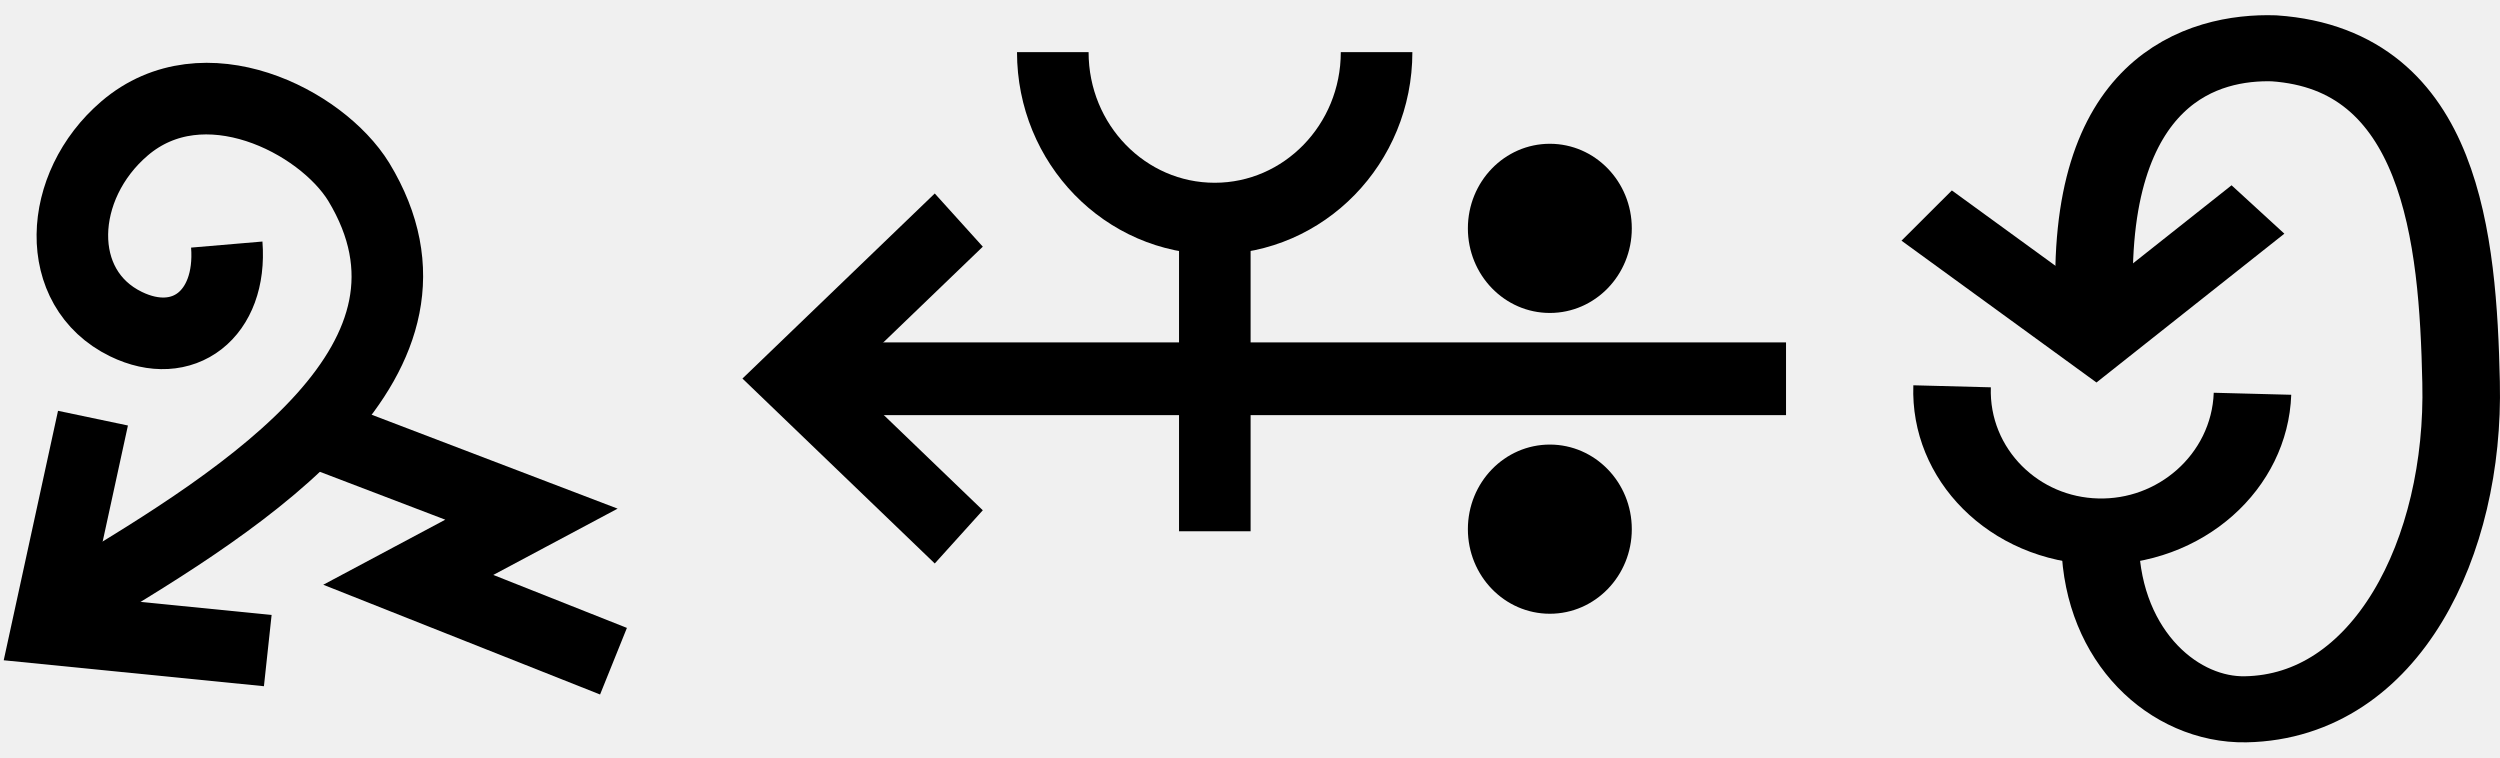
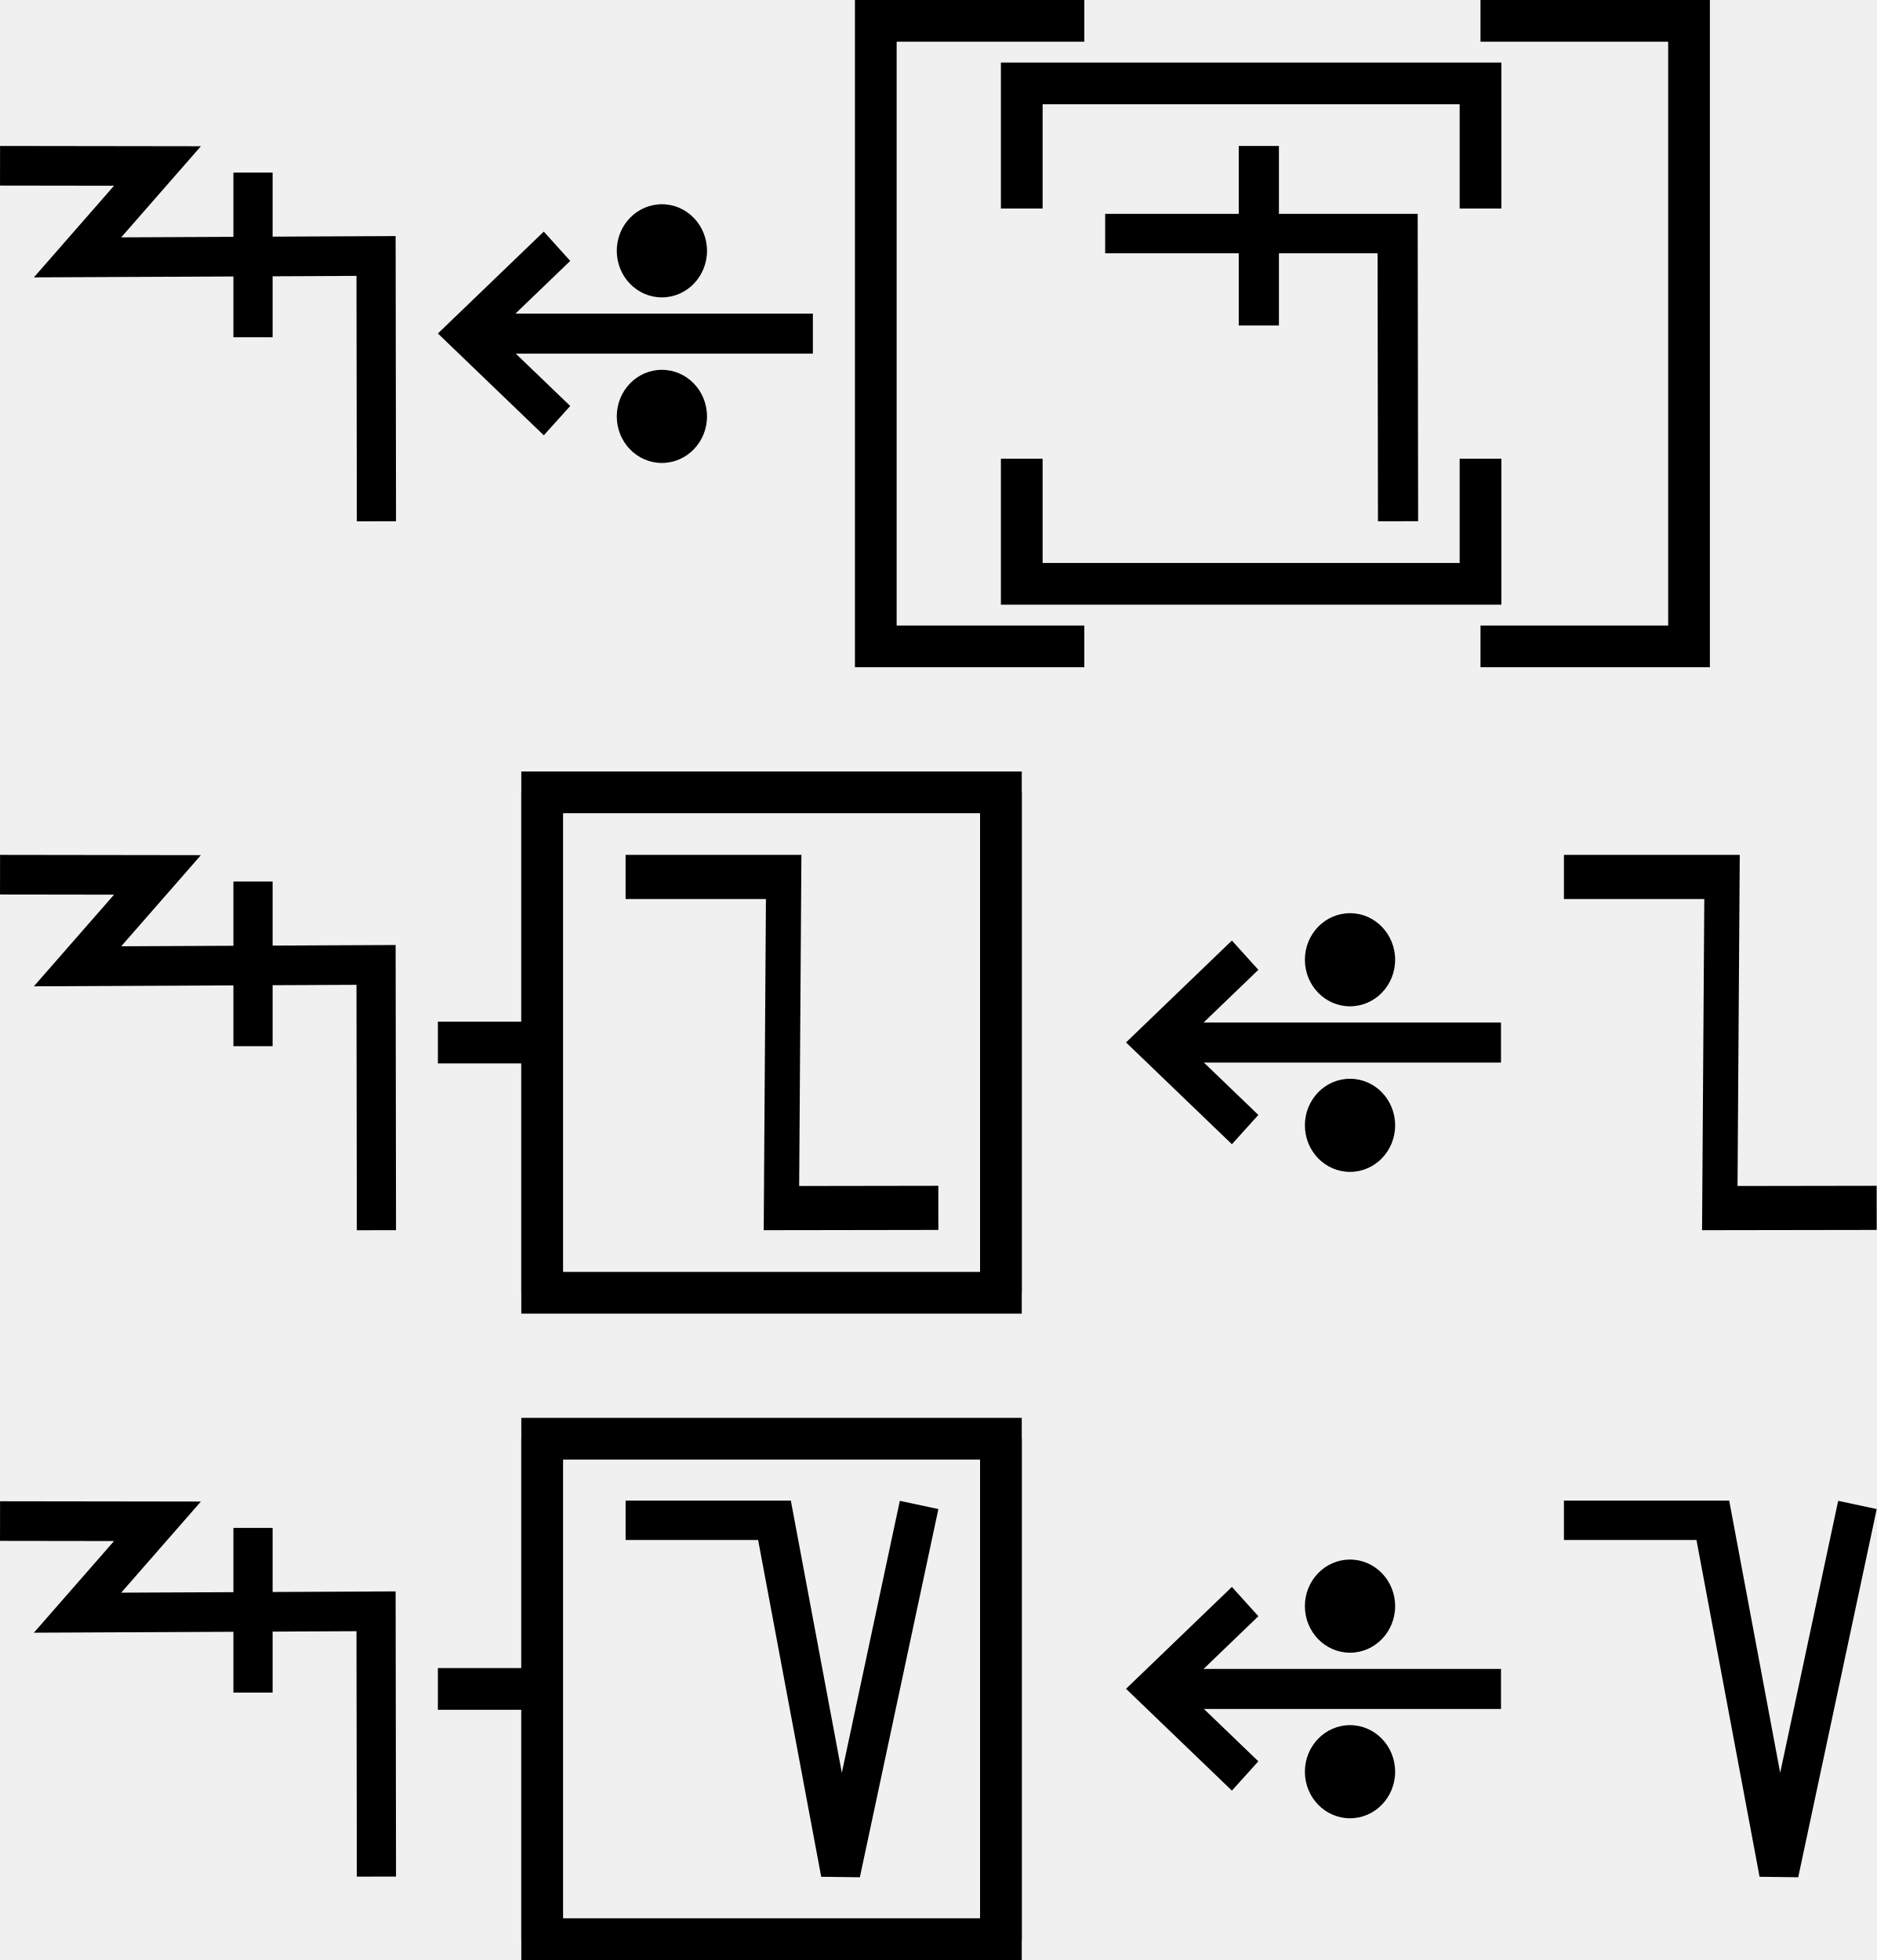
- <svg xmlns="http://www.w3.org/2000/svg" width="66" height="20" viewBox="0 0 66 20" version="1.1" id="svg3807">
-   <g id="layer L1" transform="translate(0,10)">
+ <svg xmlns="http://www.w3.org/2000/svg" width="90" height="94" viewBox="0 0 90 94" version="1.1" id="svg3807">
+   <g id="layer L1" transform="translate(0,16)">
    <g transform="translate(0,0)">
      <g id="layer1" transform="translate(0,-291.7083)">
        <g transform="matrix(1.172932,0,0,-0.9520283,-583.8196,-1486.07)" id="g10351" style="stroke-width:1.788;stroke-miterlimit:4;stroke-dasharray:none">
          <g transform="matrix(0.9094024,0,0,1.120415,45.09442,226.1223)" id="g10351-0" style="stroke-width:1.789;stroke-miterlimit:4;stroke-dasharray:none">
            <g id="g2601" transform="matrix(0.8925618,0,0,0.8925266,53.47671,-202.8362)" style="stroke-width:2.005">
              <g transform="matrix(0.9161032,0,0,-0.9078513,101.9969,-4745.411)" id="g14246" style="stroke-width:2.177;stroke-miterlimit:4;stroke-dasharray:none">
-                 <g id="g6763" transform="translate(-10.38143,-1.849733)">
-                   <g id="g6869">
-                     <g id="g7236" transform="matrix(0.9332929,0,0,0.9340201,29.7858,-209.7566)" style="stroke-width:2.331">
-                       <g id="g8312" transform="translate(-3.148834,0.793424)">
-                         <g id="g1207" transform="matrix(-0.6794691,0.7398259,-0.7276329,-0.6794691,-1540.748,-5660.238)">
-                           <g id="g3098" transform="translate(1.364323,1.394138)">
-                             <path id="path4186-6-7-9-2-6-0-9-9-27-3-1-4-5-5" d="m 461.989,-3175.371 4.338,5.782 -6.017,3.577" style="fill:none;fill-opacity:1;fill-rule:evenodd;stroke:#000000;stroke-width:2.331;stroke-linecap:butt;stroke-linejoin:miter;stroke-miterlimit:4;stroke-dasharray:none;stroke-opacity:1" />
-                             <path id="path3355-2-3-0-7-5-4-0-4" d="m 453.231,-3165.365 c 1.547,-1.684 3.518,-1.335 4.114,0.651 0.77,2.564 -1.769,4.72 -4.628,4.382 -3.346,-0.396 -4.508,-4.552 -3.886,-6.807 1.84,-6.478 9.815,-4.377 16.079,-2.511" style="fill:none;fill-opacity:1;fill-rule:evenodd;stroke:#000000;stroke-width:2.331;stroke-linecap:butt;stroke-linejoin:miter;stroke-miterlimit:4;stroke-dasharray:none;stroke-opacity:1" />
-                             <path id="path4176-5-9-2-8-0-0-2-2-4-3" d="m 455.887,-3171.256 -2.955,-7.41 4.277,1.496 -2.586,-6.732" style="fill:none;fill-rule:evenodd;stroke:#000000;stroke-width:2.331;stroke-linecap:butt;stroke-linejoin:miter;stroke-miterlimit:4;stroke-dasharray:none;stroke-opacity:1" />
-                           </g>
-                         </g>
-                       </g>
-                     </g>
-                   </g>
-                 </g>
-               </g>
-             </g>
-           </g>
-         </g>
-       </g>
-     </g>
-     <g transform="translate(19.6,0)">
+                 <g id="g2026" transform="matrix(0.9836948,0,0,1.003382,0.4820347,12.44281)" style="stroke-width:2.191">
+                   <g id="g10351-6-6" transform="matrix(1,0,0,-1,-52.6095,-5050.459)" style="stroke-width:2.191;stroke-miterlimit:4;stroke-dasharray:none">
+                     <path id="path4186-6-7-94-7-8-3-4-9-4-6-7-7-6-2-7-8" d="m 505.411,-1877.514 v 9.106" style="fill:none;fill-rule:evenodd;stroke:#000000;stroke-width:2.191;stroke-linecap:butt;stroke-linejoin:miter;stroke-miterlimit:4;stroke-dasharray:none;stroke-opacity:1" />
+                   </g>
+                   <path style="fill:none;fill-rule:evenodd;stroke:#000000;stroke-width:2.191;stroke-linecap:butt;stroke-linejoin:miter;stroke-miterlimit:4;stroke-dasharray:none;stroke-opacity:1" d="m 438.662,-3182.429 8.799,0.012 -4.467,5.054 16.685,-0.077 0.021,14.672" id="path4176-9-6-97-2" />
+                 </g>
+               </g>
+             </g>
+           </g>
+         </g>
+       </g>
+     </g>
+     <g transform="translate(21,0)">
      <g id="layer1" transform="translate(0,-291.7083)">
        <g transform="matrix(1.172932,0,0,-0.9520283,-583.8196,-1486.07)" id="g10351" style="stroke-width:1.788;stroke-miterlimit:4;stroke-dasharray:none">
          <g transform="matrix(0.9094024,0,0,1.120415,45.09442,226.1223)" id="g10351-0" style="stroke-width:1.789;stroke-miterlimit:4;stroke-dasharray:none">
            <g id="g2601" transform="matrix(0.8925618,0,0,0.8925266,53.47671,-202.8362)" style="stroke-width:2.005">
              <g transform="matrix(0.9161032,0,0,-0.9078513,101.9969,-4745.411)" id="g14246" style="stroke-width:2.177;stroke-miterlimit:4;stroke-dasharray:none">
                <g transform="matrix(1.222974,0,0,1.234139,-146.3597,738.2648)" id="g14253">
                  <g transform="translate(-39.3611,1.9848)" id="g14264" style="stroke-width:1.772;stroke-miterlimit:4;stroke-dasharray:none">
                    <g id="g10359-10-8" transform="matrix(1,0,0,-1,-52.73343,-5050.882)" style="stroke-width:1.772;stroke-miterlimit:4;stroke-dasharray:none">
                      <g transform="matrix(1,0,0,-1,9.453375,-5051.509)" id="g14371">
                        <g id="g10364-8-3" transform="matrix(1,0,0,-1,-48.16121,-5051.049)" />
                        <g transform="translate(-27.1658,1.5491)" id="g14427">
                          <g id="g10367-880-7" transform="matrix(1,0,0,-1,-48.16121,-5051.049)" />
                          <g transform="translate(-45.4538,2.7243)" id="g14438">
                            <g id="g10370-7-5" transform="matrix(1,0,0,-1,-48.16121,-5051.049)" />
                            <g transform="translate(-30.4313,0.6037)" id="g14451">
                              <g id="g12601" style="stroke-width:2.605;stroke-miterlimit:4;stroke-dasharray:none" transform="matrix(0.6486516,0,0,0.7128036,230.9036,-908.8502)">
                                <g style="stroke-width:1.48;stroke-miterlimit:4;stroke-dasharray:none" transform="matrix(1.846011,0,0,-1.679871,592.5355,-3070.463)" id="g4509-93-8">
                                  <g id="g20055" transform="matrix(0.8002002,0,0,0.8223537,5.468814,10.95793)" style="stroke-width:1.824">
                                    <g id="g20314" transform="matrix(0.9998634,0,0,-1,0.00611664,131.9087)" style="stroke-width:1.824">
                                      <g id="g22529" transform="matrix(-1,0,0,1,94.44605,-1.6809064e-6)">
                                        <g id="g22811" transform="matrix(1,0,0,-1,0,132.1269)">
                                          <g id="g1305">
                                            <g id="g2215" transform="translate(-4.2196546e-7,9.52066)">
                                              <g id="layer1-6-3-56-3-8-9" transform="matrix(-0.7177191,0,0,-0.698289,-398.6905,-82.09261)" style="stroke-width:3.789;stroke-miterlimit:4;stroke-dasharray:none">
                                                <g transform="matrix(5.820712,0,0,5.820712,-711.3569,-666.8932)" id="g5414-3-0-2-5-3-2" style="stroke-width:3.789">
                                                  <g transform="matrix(0.2597607,0,0,0.2597607,12.18558,38.7607)" id="g4442-6-1-3-9-93-5-0" style="stroke-width:3.789">
                                                    <g transform="rotate(180,65.80256,172.9668)" id="g4446-6-9-0-0-1-4-6-2" style="stroke-width:3.789">
                                                      <g transform="translate(-1.010153,-6.12405)" id="g4404-1-2-4-9-2-1-5-3" style="stroke-width:3.789">
                                                        <g id="g2346" transform="translate(-4.876876,-21.22961)">
                                                          <g id="g9900-0-2-1-1-5-0-1-90" transform="matrix(-0.5723425,0,0,-0.5907145,510.7113,-1657.894)" style="stroke-width:2.931;stroke-miterlimit:4;stroke-dasharray:none">
                                                            <g id="g9907-1-4-0-2-0-3-4-7" transform="translate(354.9676,224.1529)" style="stroke-width:2.931;stroke-miterlimit:4;stroke-dasharray:none">
-                                                               <path transform="matrix(-1,0,0,1,483.4211,17.5)" id="path4186-6-7-9-5-81-3-1-0-4-3-4-9-0-3-6" d="m 134.984,-3408.389 h 40.174" style="fill:none;fill-rule:evenodd;stroke:#000000;stroke-width:2.931;stroke-linecap:butt;stroke-linejoin:miter;stroke-miterlimit:4;stroke-dasharray:none;stroke-opacity:1" />
+                                                               <path transform="matrix(-1,0,0,1,483.4211,17.5)" id="path4186-6-7-9-5-81-3-1-0-4-3-4-9-0-3-6" d="m 150.059,-3408.389 h 25.098" style="fill:none;fill-rule:evenodd;stroke:#000000;stroke-width:2.931;stroke-linecap:butt;stroke-linejoin:miter;stroke-miterlimit:4;stroke-dasharray:none;stroke-opacity:1" />
                                                              <path transform="matrix(-1,0,0,1,483.4211,17.5)" id="path4186-6-7-9-2-6-2-1-1-25-5-0-7-9-3-7-6" d="m 169.392,-3402.017 6.849,-6.381 -6.849,-6.386" style="fill:none;fill-rule:evenodd;stroke:#000000;stroke-width:2.931;stroke-linecap:butt;stroke-linejoin:miter;stroke-miterlimit:4;stroke-dasharray:none;stroke-opacity:1" />
-                                                               <g id="g9894-1-9-0-8-8-3-2-8" transform="translate(-3.415626,-17.19303)" style="stroke-width:2.931;stroke-miterlimit:4;stroke-dasharray:none">
+                                                               <g id="g9894-1-9-0-8-8-3-2-8" transform="translate(-20.07522,-17.19303)" style="stroke-width:2.931;stroke-miterlimit:4;stroke-dasharray:none">
                                                                <circle r="3.409" cy="-3379.757" cx="342.029" id="path3355-3-8-24-5-2-6-9-5-3-0-0-1-0-6-3-3-3-4-3-1-7-3-8-9-3-4-6-6-5-2-2-9-1-4-6-0-7-7-77" style="fill:#000000;fill-opacity:1;fill-rule:evenodd;stroke:none;stroke-width:2.931;stroke-linecap:butt;stroke-linejoin:miter;stroke-miterlimit:4;stroke-dasharray:none;stroke-opacity:1" />
                                                                <circle r="3.409" cy="-3367.635" cx="342.029" id="path3355-3-8-9-3-1-1-1-5-5-4-2-3-8-4-5-1-2-1-9-6-2-0-9-8-5-3-9-0-79-0-6-19-7-2-5-3-2-9-3-6" style="fill:#000000;fill-opacity:1;fill-rule:evenodd;stroke:none;stroke-width:2.931;stroke-linecap:butt;stroke-linejoin:miter;stroke-miterlimit:4;stroke-dasharray:none;stroke-opacity:1" />
                                                              </g>
                                                            </g>
                                                          </g>
-                                                           <path style="fill:none;fill-rule:evenodd;stroke:#000000;stroke-width:1.704;stroke-linecap:butt;stroke-linejoin:miter;stroke-miterlimit:4;stroke-dasharray:none;stroke-opacity:1" d="m 125.578,220.518 c 0,-2.188 -1.725,-3.961 -3.854,-3.961 -2.128,0 -3.854,1.774 -3.854,3.961" id="path3355-7-7-8-27" />
-                                                           <path style="fill:none;fill-rule:evenodd;stroke:#000000;stroke-width:1.704;stroke-linecap:butt;stroke-linejoin:miter;stroke-miterlimit:4;stroke-dasharray:none;stroke-opacity:1" d="m 121.721,209.112 v 7.261" id="path4186-6-7-5-4-9-2" />
                                                        </g>
                                                      </g>
                                                    </g>
                                                  </g>
                                                </g>
                                              </g>
                                            </g>
                                          </g>
                                        </g>
                                      </g>
                                    </g>
                                  </g>
                                </g>
                              </g>
                            </g>
                          </g>
                        </g>
                      </g>
                    </g>
                  </g>
                </g>
              </g>
            </g>
          </g>
        </g>
      </g>
    </g>
-     <g transform="translate(50.2,0)">
+     <g transform="translate(42,0)">
+       <polyline points="10,-15 0,-15 0,15 10,15 " style="fill:none;stroke:black;stroke-width:2" />
+       <g transform="translate(4,0)">
+         <g transform="translate(3,0)">
+           <g transform="translate(4,0)">
+             <g transform="translate(0,0)">
+               <g transform="translate(0,0)">
+                 <g id="layer1" transform="translate(0,-291.7083)">
+                   <g transform="matrix(1.172932,0,0,-0.9520283,-583.8196,-1486.07)" id="g10351" style="stroke-width:1.788;stroke-miterlimit:4;stroke-dasharray:none">
+                     <g transform="matrix(0.9094024,0,0,1.120415,45.09442,226.1223)" id="g10351-0" style="stroke-width:1.789;stroke-miterlimit:4;stroke-dasharray:none">
+                       <g id="g2601" transform="matrix(0.8925618,0,0,0.8925266,53.47671,-202.8362)" style="stroke-width:2.005">
+                         <g id="g3084" transform="matrix(1.011122,0,0,0.9932151,-7.370096,-3.208633)" style="stroke-width:2.001">
+                           <path style="fill:none;fill-rule:evenodd;stroke:#000000;stroke-width:2.001;stroke-linecap:butt;stroke-linejoin:miter;stroke-miterlimit:4;stroke-dasharray:none;stroke-opacity:1" d="m 514.148,-1885.254 -0.021,14.59 h -14.569" id="path4186-6-7-94-7-8-3-4-9-4-6-1-9-0" />
+                           <path style="fill:none;fill-rule:evenodd;stroke:#000000;stroke-width:2.001;stroke-linecap:butt;stroke-linejoin:miter;stroke-miterlimit:4;stroke-dasharray:none;stroke-opacity:1" d="m 507.213,-1875.326 v 9.106" id="path4186-6-7-94-7-8-3-4-9-4-6-7-7-6-2" />
+                         </g>
+                       </g>
+                     </g>
+                   </g>
+                 </g>
+               </g>
+             </g>
+           </g>
+           <polyline points="0,6 0,12 22,12 22,6 " style="fill:none;stroke:black;stroke-width:2" />
+           <polyline points="0,-6 0,-12 22,-12 22,-6 " style="fill:none;stroke:black;stroke-width:2" />
+         </g>
+         <g transform="translate(31,0)" />
+       </g>
+       <polyline points="29,-15 39,-15 39,15 29,15 " style="fill:none;stroke:black;stroke-width:2" />
+     </g>
+     <g transform="translate(85,0)" />
+   </g>
+   <g id="layer L3" transform="translate(0,50)">
+     <g transform="translate(0,0)">
      <g id="layer1" transform="translate(0,-291.7083)">
        <g transform="matrix(1.172932,0,0,-0.9520283,-583.8196,-1486.07)" id="g10351" style="stroke-width:1.788;stroke-miterlimit:4;stroke-dasharray:none">
          <g transform="matrix(0.9094024,0,0,1.120415,45.09442,226.1223)" id="g10351-0" style="stroke-width:1.789;stroke-miterlimit:4;stroke-dasharray:none">
            <g id="g2601" transform="matrix(0.8925618,0,0,0.8925266,53.47671,-202.8362)" style="stroke-width:2.005">
              <g transform="matrix(0.9161032,0,0,-0.9078513,101.9969,-4745.411)" id="g14246" style="stroke-width:2.177;stroke-miterlimit:4;stroke-dasharray:none">
-                 <g transform="matrix(1.222974,0,0,1.234139,-146.3597,738.2648)" id="g14253">
-                   <g transform="translate(-39.3611,1.9848)" id="g14264" style="stroke-width:1.772;stroke-miterlimit:4;stroke-dasharray:none">
-                     <g id="g10359-10-8" transform="matrix(1,0,0,-1,-52.73343,-5050.882)" style="stroke-width:1.772;stroke-miterlimit:4;stroke-dasharray:none">
-                       <g transform="matrix(1,0,0,-1,9.453375,-5051.509)" id="g14371">
-                         <g id="g10364-8-3" transform="matrix(1,0,0,-1,-48.16121,-5051.049)" />
-                         <g transform="translate(-27.1658,1.5491)" id="g14427">
-                           <g id="g10367-880-7" transform="matrix(1,0,0,-1,-48.16121,-5051.049)" />
-                           <g transform="translate(-45.4538,2.7243)" id="g14438">
-                             <g id="g10370-7-5" transform="matrix(1,0,0,-1,-48.16121,-5051.049)" />
-                             <g transform="translate(-30.4313,0.6037)" id="g14451">
-                               <g id="g12601" style="stroke-width:2.605;stroke-miterlimit:4;stroke-dasharray:none" transform="matrix(0.6486516,0,0,0.7128036,230.9036,-908.8502)">
-                                 <g style="stroke-width:1.48;stroke-miterlimit:4;stroke-dasharray:none" transform="matrix(1.846011,0,0,-1.679871,592.5355,-3070.463)" id="g4509-93-8">
-                                   <g id="g20055" transform="matrix(0.8002002,0,0,0.8223537,5.468814,10.95793)" style="stroke-width:1.824">
-                                     <g id="g20314" transform="matrix(0.9998634,0,0,-1,0.00611664,131.9087)" style="stroke-width:1.824">
-                                       <g id="g1248" transform="matrix(0.4865709,0,0,0.481358,19.61969,44.79501)" style="stroke-width:3.769;stroke-miterlimit:4;stroke-dasharray:none">
-                                         <g id="g1560" transform="matrix(0.7986289,0,0,0.7988544,6.441648,13.45424)" style="stroke-width:4.719">
-                                           <g id="g1745" transform="translate(8.315181,-6.137492)">
-                                             <g id="g2469" transform="translate(17.57402,-2.212496)">
-                                               <g id="g5102" transform="translate(-5.102108,0.563919)" style="stroke-width:3.775;stroke-miterlimit:4;stroke-dasharray:none">
-                                                 <g id="g8395" transform="translate(-1.821697,1.05357)">
-                                                   <g id="g8688" transform="translate(-0.2488129,-1.253024)">
-                                                     <g id="g9078" transform="translate(0.04681289,0.560783)" style="stroke-width:4.719;stroke-miterlimit:4;stroke-dasharray:none">
-                                                       <g id="g9477">
-                                                         <g id="g11145">
-                                                           <g id="g951" transform="translate(3.415347e-7,2.528218)">
-                                                             <g id="g1689" transform="translate(3.4154001e-7,-0.3041344)">
-                                                               <g id="g1890" transform="matrix(-1,0,0,1,89.45074,-3.565848)">
-                                                                 <g id="g2532" transform="translate(-24.9151,-4.842077)" style="stroke:#000000;stroke-opacity:1;fill:#ffffff;fill-opacity:1">
-                                                                   <g id="g2687" transform="translate(0.2841869,-2.664559)">
-                                                                     <g transform="matrix(-1.954448,0,0,1.988763,3147.026,564.0587)" id="g8303-2" style="stroke-width:2.393;stroke-miterlimit:4;stroke-dasharray:none">
-                                                                       <g id="g2317" transform="translate(-24.74926,-16.80748)">
-                                                                         <g id="g4999" transform="matrix(1.256684,0,0,1.034578,-409.2661,7.907686)" style="stroke-width:2.099">
-                                                                           <g id="g5189" transform="translate(0.136412,0.3327746)">
-                                                                             <g id="g7009" transform="translate(0,-0.7950858)">
-                                                                               <path style="fill:none;fill-opacity:1;fill-rule:evenodd;stroke:#000000;stroke-width:2.099;stroke-linecap:butt;stroke-linejoin:miter;stroke-miterlimit:4;stroke-dasharray:none;stroke-opacity:1" d="m 1589.514,-243.659 4.566,3.898 4.401,-4.091" id="path4186-6-7-9-2-6-0-9-9-9-4" />
-                                                                               <path style="fill:none;fill-opacity:1;fill-rule:evenodd;stroke:#000000;stroke-width:2.099;stroke-linecap:butt;stroke-linejoin:miter;stroke-miterlimit:4;stroke-dasharray:none;stroke-opacity:1" d="m 1594.208,-233.202 c 0.081,3.291 2.038,5.268 3.937,5.228 3.81,-0.081 5.942,-5.146 5.834,-10.39 -0.085,-4.556 -0.518,-10.243 -5.064,-10.608 -1.877,-0.068 -5.148,0.935 -4.853,8.254" id="path3355-2-3-5-6" />
-                                                                               <path id="path3355-7-6-5-2-1-3-1-2-8-6-9-0-3-2" d="m 1598.333,-237.998 c -0.076,2.482 -1.959,4.441 -4.204,4.375 -2.245,-0.065 -4.003,-2.13 -3.927,-4.612" style="fill:none;fill-rule:evenodd;stroke:#000000;stroke-width:2.099;stroke-linecap:butt;stroke-linejoin:miter;stroke-miterlimit:4;stroke-dasharray:none;stroke-opacity:1" />
-                                                                             </g>
-                                                                           </g>
-                                                                         </g>
-                                                                       </g>
-                                                                     </g>
-                                                                   </g>
+                 <g id="g2026" transform="matrix(0.9836948,0,0,1.003382,0.4820347,12.44281)" style="stroke-width:2.191">
+                   <g id="g10351-6-6" transform="matrix(1,0,0,-1,-52.6095,-5050.459)" style="stroke-width:2.191;stroke-miterlimit:4;stroke-dasharray:none">
+                     <path id="path4186-6-7-94-7-8-3-4-9-4-6-7-7-6-2-7-8" d="m 505.411,-1877.514 v 9.106" style="fill:none;fill-rule:evenodd;stroke:#000000;stroke-width:2.191;stroke-linecap:butt;stroke-linejoin:miter;stroke-miterlimit:4;stroke-dasharray:none;stroke-opacity:1" />
+                   </g>
+                   <path style="fill:none;fill-rule:evenodd;stroke:#000000;stroke-width:2.191;stroke-linecap:butt;stroke-linejoin:miter;stroke-miterlimit:4;stroke-dasharray:none;stroke-opacity:1" d="m 438.662,-3182.429 8.799,0.012 -4.467,5.054 16.685,-0.077 0.021,14.672" id="path4176-9-6-97-2" />
+                 </g>
+               </g>
+             </g>
+           </g>
+         </g>
+       </g>
+     </g>
+     <g transform="translate(21,0)">
+       <line x1="0" y1="0" x2="5" y2="0" style="stroke:black;stroke-width:2" />
+       <g transform="translate(9,0)">
+         <g transform="translate(0,0)">
+           <g transform="translate(0,0)">
+             <g id="layer1" transform="translate(0,-291.7083)">
+               <g transform="matrix(1.172932,0,0,-0.9520283,-583.8196,-1486.07)" id="g10351" style="stroke-width:1.788;stroke-miterlimit:4;stroke-dasharray:none">
+                 <g transform="matrix(0.9094024,0,0,1.120415,45.09442,226.1223)" id="g10351-0" style="stroke-width:1.789;stroke-miterlimit:4;stroke-dasharray:none">
+                   <g id="g2601" transform="matrix(0.8925618,0,0,0.8925266,53.47671,-202.8362)" style="stroke-width:2.005">
+                     <g transform="matrix(-0.9626006,0,0,1.208687,1064.019,394.4588)" id="g10359" style="stroke-width:1.84;stroke-miterlimit:4;stroke-dasharray:none">
+                       <path style="fill:none;fill-rule:evenodd;stroke:#000000;stroke-width:1.84;stroke-linecap:butt;stroke-linejoin:miter;stroke-miterlimit:4;stroke-dasharray:none;stroke-opacity:1" d="m 571.91,-1877.249 8.21,-0.01 -0.117,13.801 h 8.273" id="path4186-6-7-94-7-8-3-4-0-7-9-3-9-6-6" />
+                     </g>
+                   </g>
+                 </g>
+               </g>
+             </g>
+           </g>
+         </g>
+       </g>
+       <polyline points="5,-12 5,12 27,12 27,-12 " style="fill:none;stroke:black;stroke-width:2" />
+       <polyline points="5,12 5,-12 27,-12 27,12 " style="fill:none;stroke:black;stroke-width:2" />
+     </g>
+     <g transform="translate(54,0)">
+       <g transform="translate(0,0)">
+         <g id="layer1" transform="translate(0,-291.7083)">
+           <g transform="matrix(1.172932,0,0,-0.9520283,-583.8196,-1486.07)" id="g10351" style="stroke-width:1.788;stroke-miterlimit:4;stroke-dasharray:none">
+             <g transform="matrix(0.9094024,0,0,1.120415,45.09442,226.1223)" id="g10351-0" style="stroke-width:1.789;stroke-miterlimit:4;stroke-dasharray:none">
+               <g id="g2601" transform="matrix(0.8925618,0,0,0.8925266,53.47671,-202.8362)" style="stroke-width:2.005">
+                 <g transform="matrix(0.9161032,0,0,-0.9078513,101.9969,-4745.411)" id="g14246" style="stroke-width:2.177;stroke-miterlimit:4;stroke-dasharray:none">
+                   <g transform="matrix(1.222974,0,0,1.234139,-146.3597,738.2648)" id="g14253">
+                     <g transform="translate(-39.3611,1.9848)" id="g14264" style="stroke-width:1.772;stroke-miterlimit:4;stroke-dasharray:none">
+                       <g id="g10359-10-8" transform="matrix(1,0,0,-1,-52.73343,-5050.882)" style="stroke-width:1.772;stroke-miterlimit:4;stroke-dasharray:none">
+                         <g transform="matrix(1,0,0,-1,9.453375,-5051.509)" id="g14371">
+                           <g id="g10364-8-3" transform="matrix(1,0,0,-1,-48.16121,-5051.049)" />
+                           <g transform="translate(-27.1658,1.5491)" id="g14427">
+                             <g id="g10367-880-7" transform="matrix(1,0,0,-1,-48.16121,-5051.049)" />
+                             <g transform="translate(-45.4538,2.7243)" id="g14438">
+                               <g id="g10370-7-5" transform="matrix(1,0,0,-1,-48.16121,-5051.049)" />
+                               <g transform="translate(-30.4313,0.6037)" id="g14451">
+                                 <g id="g12601" style="stroke-width:2.605;stroke-miterlimit:4;stroke-dasharray:none" transform="matrix(0.6486516,0,0,0.7128036,230.9036,-908.8502)">
+                                   <g style="stroke-width:1.48;stroke-miterlimit:4;stroke-dasharray:none" transform="matrix(1.846011,0,0,-1.679871,592.5355,-3070.463)" id="g4509-93-8">
+                                     <g id="g20055" transform="matrix(0.8002002,0,0,0.8223537,5.468814,10.95793)" style="stroke-width:1.824">
+                                       <g id="g20314" transform="matrix(0.9998634,0,0,-1,0.00611664,131.9087)" style="stroke-width:1.824">
+                                         <g id="g22529" transform="matrix(-1,0,0,1,94.44605,-1.6809064e-6)">
+                                           <g id="g22811" transform="matrix(1,0,0,-1,0,132.1269)">
+                                             <g id="g1305">
+                                               <g id="g2215" transform="translate(-4.2196546e-7,9.52066)">
+                                                 <g id="layer1-6-3-56-3-8-9" transform="matrix(-0.7177191,0,0,-0.698289,-398.6905,-82.09261)" style="stroke-width:3.789;stroke-miterlimit:4;stroke-dasharray:none">
+                                                   <g transform="matrix(5.820712,0,0,5.820712,-711.3569,-666.8932)" id="g5414-3-0-2-5-3-2" style="stroke-width:3.789">
+                                                     <g transform="matrix(0.2597607,0,0,0.2597607,12.18558,38.7607)" id="g4442-6-1-3-9-93-5-0" style="stroke-width:3.789">
+                                                       <g transform="rotate(180,65.80256,172.9668)" id="g4446-6-9-0-0-1-4-6-2" style="stroke-width:3.789">
+                                                         <g transform="translate(-1.010153,-6.12405)" id="g4404-1-2-4-9-2-1-5-3" style="stroke-width:3.789">
+                                                           <g id="g2346" transform="translate(-4.876876,-21.22961)">
+                                                             <g id="g9900-0-2-1-1-5-0-1-90" transform="matrix(-0.5723425,0,0,-0.5907145,510.7113,-1657.894)" style="stroke-width:2.931;stroke-miterlimit:4;stroke-dasharray:none">
+                                                               <g id="g9907-1-4-0-2-0-3-4-7" transform="translate(354.9676,224.1529)" style="stroke-width:2.931;stroke-miterlimit:4;stroke-dasharray:none">
+                                                                 <path transform="matrix(-1,0,0,1,483.4211,17.5)" id="path4186-6-7-9-5-81-3-1-0-4-3-4-9-0-3-6" d="m 150.059,-3408.389 h 25.098" style="fill:none;fill-rule:evenodd;stroke:#000000;stroke-width:2.931;stroke-linecap:butt;stroke-linejoin:miter;stroke-miterlimit:4;stroke-dasharray:none;stroke-opacity:1" />
+                                                                 <path transform="matrix(-1,0,0,1,483.4211,17.5)" id="path4186-6-7-9-2-6-2-1-1-25-5-0-7-9-3-7-6" d="m 169.392,-3402.017 6.849,-6.381 -6.849,-6.386" style="fill:none;fill-rule:evenodd;stroke:#000000;stroke-width:2.931;stroke-linecap:butt;stroke-linejoin:miter;stroke-miterlimit:4;stroke-dasharray:none;stroke-opacity:1" />
+                                                                 <g id="g9894-1-9-0-8-8-3-2-8" transform="translate(-20.07522,-17.19303)" style="stroke-width:2.931;stroke-miterlimit:4;stroke-dasharray:none">
+                                                                   <circle r="3.409" cy="-3379.757" cx="342.029" id="path3355-3-8-24-5-2-6-9-5-3-0-0-1-0-6-3-3-3-4-3-1-7-3-8-9-3-4-6-6-5-2-2-9-1-4-6-0-7-7-77" style="fill:#000000;fill-opacity:1;fill-rule:evenodd;stroke:none;stroke-width:2.931;stroke-linecap:butt;stroke-linejoin:miter;stroke-miterlimit:4;stroke-dasharray:none;stroke-opacity:1" />
+                                                                   <circle r="3.409" cy="-3367.635" cx="342.029" id="path3355-3-8-9-3-1-1-1-5-5-4-2-3-8-4-5-1-2-1-9-6-2-0-9-8-5-3-9-0-79-0-6-19-7-2-5-3-2-9-3-6" style="fill:#000000;fill-opacity:1;fill-rule:evenodd;stroke:none;stroke-width:2.931;stroke-linecap:butt;stroke-linejoin:miter;stroke-miterlimit:4;stroke-dasharray:none;stroke-opacity:1" />
                                                                </g>
                                                              </g>
                                                            </g>
                                                          </g>
                                                        </g>
                                                      </g>
                                                    </g>
                                                  </g>
                                                </g>
                                              </g>
                                            </g>
                                          </g>
                                        </g>
                                      </g>
                                    </g>
                                  </g>
                                </g>
                              </g>
                            </g>
                          </g>
                        </g>
                      </g>
                    </g>
                  </g>
                </g>
              </g>
            </g>
          </g>
        </g>
      </g>
+       <g transform="translate(21,0)">
+         <g transform="translate(0,0)">
+           <g id="layer1" transform="translate(0,-291.7083)">
+             <g transform="matrix(1.172932,0,0,-0.9520283,-583.8196,-1486.07)" id="g10351" style="stroke-width:1.788;stroke-miterlimit:4;stroke-dasharray:none">
+               <g transform="matrix(0.9094024,0,0,1.120415,45.09442,226.1223)" id="g10351-0" style="stroke-width:1.789;stroke-miterlimit:4;stroke-dasharray:none">
+                 <g id="g2601" transform="matrix(0.8925618,0,0,0.8925266,53.47671,-202.8362)" style="stroke-width:2.005">
+                   <g transform="matrix(-0.9626006,0,0,1.208687,1064.019,394.4588)" id="g10359" style="stroke-width:1.84;stroke-miterlimit:4;stroke-dasharray:none">
+                     <path style="fill:none;fill-rule:evenodd;stroke:#000000;stroke-width:1.84;stroke-linecap:butt;stroke-linejoin:miter;stroke-miterlimit:4;stroke-dasharray:none;stroke-opacity:1" d="m 571.91,-1877.249 8.21,-0.01 -0.117,13.801 h 8.273" id="path4186-6-7-94-7-8-3-4-0-7-9-3-9-6-6" />
+                   </g>
+                 </g>
+               </g>
+             </g>
+           </g>
+         </g>
+       </g>
+     </g>
+   </g>
+   <g id="layer L5" transform="translate(0,81)">
+     <g transform="translate(0,0)">
+       <g id="layer1" transform="translate(0,-291.7083)">
+         <g transform="matrix(1.172932,0,0,-0.9520283,-583.8196,-1486.07)" id="g10351" style="stroke-width:1.788;stroke-miterlimit:4;stroke-dasharray:none">
+           <g transform="matrix(0.9094024,0,0,1.120415,45.09442,226.1223)" id="g10351-0" style="stroke-width:1.789;stroke-miterlimit:4;stroke-dasharray:none">
+             <g id="g2601" transform="matrix(0.8925618,0,0,0.8925266,53.47671,-202.8362)" style="stroke-width:2.005">
+               <g transform="matrix(0.9161032,0,0,-0.9078513,101.9969,-4745.411)" id="g14246" style="stroke-width:2.177;stroke-miterlimit:4;stroke-dasharray:none">
+                 <g id="g2026" transform="matrix(0.9836948,0,0,1.003382,0.4820347,12.44281)" style="stroke-width:2.191">
+                   <g id="g10351-6-6" transform="matrix(1,0,0,-1,-52.6095,-5050.459)" style="stroke-width:2.191;stroke-miterlimit:4;stroke-dasharray:none">
+                     <path id="path4186-6-7-94-7-8-3-4-9-4-6-7-7-6-2-7-8" d="m 505.411,-1877.514 v 9.106" style="fill:none;fill-rule:evenodd;stroke:#000000;stroke-width:2.191;stroke-linecap:butt;stroke-linejoin:miter;stroke-miterlimit:4;stroke-dasharray:none;stroke-opacity:1" />
+                   </g>
+                   <path style="fill:none;fill-rule:evenodd;stroke:#000000;stroke-width:2.191;stroke-linecap:butt;stroke-linejoin:miter;stroke-miterlimit:4;stroke-dasharray:none;stroke-opacity:1" d="m 438.662,-3182.429 8.799,0.012 -4.467,5.054 16.685,-0.077 0.021,14.672" id="path4176-9-6-97-2" />
+                 </g>
+               </g>
+             </g>
+           </g>
+         </g>
+       </g>
+     </g>
+     <g transform="translate(21,0)">
+       <line x1="0" y1="0" x2="5" y2="0" style="stroke:black;stroke-width:2" />
+       <g transform="translate(9,0)">
+         <g transform="translate(0,0)">
+           <g transform="translate(0,0)">
+             <g id="layer1" transform="translate(0,-291.7083)">
+               <g transform="matrix(1.172932,0,0,-0.9520283,-583.8196,-1486.07)" id="g10351" style="stroke-width:1.788;stroke-miterlimit:4;stroke-dasharray:none">
+                 <g transform="matrix(0.9094024,0,0,1.120415,45.09442,226.1223)" id="g10351-0" style="stroke-width:1.789;stroke-miterlimit:4;stroke-dasharray:none">
+                   <g id="g2601" transform="matrix(0.8925618,0,0,0.8925266,53.47671,-202.8362)" style="stroke-width:2.005">
+                     <g transform="matrix(1.120371,0,0,1.120415,-103.276,239.3698)" id="g10356">
+                       <path style="fill:none;fill-rule:evenodd;stroke:#000000;stroke-width:1.772;stroke-linecap:butt;stroke-linejoin:miter;stroke-miterlimit:4;stroke-dasharray:none;stroke-opacity:1" d="m 549.644,-1871.022 -3.53,-16.555 -2.972,15.865 h -6.694" id="path4186-6-7-94-7-8-3-4-9-6-9-9-8-7-3-2" />
+                     </g>
+                   </g>
+                 </g>
+               </g>
+             </g>
+           </g>
+         </g>
+       </g>
+       <polyline points="5,-12 5,12 27,12 27,-12 " style="fill:none;stroke:black;stroke-width:2" />
+       <polyline points="5,12 5,-12 27,-12 27,12 " style="fill:none;stroke:black;stroke-width:2" />
+     </g>
+     <g transform="translate(54,0)">
+       <g transform="translate(0,0)">
+         <g id="layer1" transform="translate(0,-291.7083)">
+           <g transform="matrix(1.172932,0,0,-0.9520283,-583.8196,-1486.07)" id="g10351" style="stroke-width:1.788;stroke-miterlimit:4;stroke-dasharray:none">
+             <g transform="matrix(0.9094024,0,0,1.120415,45.09442,226.1223)" id="g10351-0" style="stroke-width:1.789;stroke-miterlimit:4;stroke-dasharray:none">
+               <g id="g2601" transform="matrix(0.8925618,0,0,0.8925266,53.47671,-202.8362)" style="stroke-width:2.005">
+                 <g transform="matrix(0.9161032,0,0,-0.9078513,101.9969,-4745.411)" id="g14246" style="stroke-width:2.177;stroke-miterlimit:4;stroke-dasharray:none">
+                   <g transform="matrix(1.222974,0,0,1.234139,-146.3597,738.2648)" id="g14253">
+                     <g transform="translate(-39.3611,1.9848)" id="g14264" style="stroke-width:1.772;stroke-miterlimit:4;stroke-dasharray:none">
+                       <g id="g10359-10-8" transform="matrix(1,0,0,-1,-52.73343,-5050.882)" style="stroke-width:1.772;stroke-miterlimit:4;stroke-dasharray:none">
+                         <g transform="matrix(1,0,0,-1,9.453375,-5051.509)" id="g14371">
+                           <g id="g10364-8-3" transform="matrix(1,0,0,-1,-48.16121,-5051.049)" />
+                           <g transform="translate(-27.1658,1.5491)" id="g14427">
+                             <g id="g10367-880-7" transform="matrix(1,0,0,-1,-48.16121,-5051.049)" />
+                             <g transform="translate(-45.4538,2.7243)" id="g14438">
+                               <g id="g10370-7-5" transform="matrix(1,0,0,-1,-48.16121,-5051.049)" />
+                               <g transform="translate(-30.4313,0.6037)" id="g14451">
+                                 <g id="g12601" style="stroke-width:2.605;stroke-miterlimit:4;stroke-dasharray:none" transform="matrix(0.6486516,0,0,0.7128036,230.9036,-908.8502)">
+                                   <g style="stroke-width:1.48;stroke-miterlimit:4;stroke-dasharray:none" transform="matrix(1.846011,0,0,-1.679871,592.5355,-3070.463)" id="g4509-93-8">
+                                     <g id="g20055" transform="matrix(0.8002002,0,0,0.8223537,5.468814,10.95793)" style="stroke-width:1.824">
+                                       <g id="g20314" transform="matrix(0.9998634,0,0,-1,0.00611664,131.9087)" style="stroke-width:1.824">
+                                         <g id="g22529" transform="matrix(-1,0,0,1,94.44605,-1.6809064e-6)">
+                                           <g id="g22811" transform="matrix(1,0,0,-1,0,132.1269)">
+                                             <g id="g1305">
+                                               <g id="g2215" transform="translate(-4.2196546e-7,9.52066)">
+                                                 <g id="layer1-6-3-56-3-8-9" transform="matrix(-0.7177191,0,0,-0.698289,-398.6905,-82.09261)" style="stroke-width:3.789;stroke-miterlimit:4;stroke-dasharray:none">
+                                                   <g transform="matrix(5.820712,0,0,5.820712,-711.3569,-666.8932)" id="g5414-3-0-2-5-3-2" style="stroke-width:3.789">
+                                                     <g transform="matrix(0.2597607,0,0,0.2597607,12.18558,38.7607)" id="g4442-6-1-3-9-93-5-0" style="stroke-width:3.789">
+                                                       <g transform="rotate(180,65.80256,172.9668)" id="g4446-6-9-0-0-1-4-6-2" style="stroke-width:3.789">
+                                                         <g transform="translate(-1.010153,-6.12405)" id="g4404-1-2-4-9-2-1-5-3" style="stroke-width:3.789">
+                                                           <g id="g2346" transform="translate(-4.876876,-21.22961)">
+                                                             <g id="g9900-0-2-1-1-5-0-1-90" transform="matrix(-0.5723425,0,0,-0.5907145,510.7113,-1657.894)" style="stroke-width:2.931;stroke-miterlimit:4;stroke-dasharray:none">
+                                                               <g id="g9907-1-4-0-2-0-3-4-7" transform="translate(354.9676,224.1529)" style="stroke-width:2.931;stroke-miterlimit:4;stroke-dasharray:none">
+                                                                 <path transform="matrix(-1,0,0,1,483.4211,17.5)" id="path4186-6-7-9-5-81-3-1-0-4-3-4-9-0-3-6" d="m 150.059,-3408.389 h 25.098" style="fill:none;fill-rule:evenodd;stroke:#000000;stroke-width:2.931;stroke-linecap:butt;stroke-linejoin:miter;stroke-miterlimit:4;stroke-dasharray:none;stroke-opacity:1" />
+                                                                 <path transform="matrix(-1,0,0,1,483.4211,17.5)" id="path4186-6-7-9-2-6-2-1-1-25-5-0-7-9-3-7-6" d="m 169.392,-3402.017 6.849,-6.381 -6.849,-6.386" style="fill:none;fill-rule:evenodd;stroke:#000000;stroke-width:2.931;stroke-linecap:butt;stroke-linejoin:miter;stroke-miterlimit:4;stroke-dasharray:none;stroke-opacity:1" />
+                                                                 <g id="g9894-1-9-0-8-8-3-2-8" transform="translate(-20.07522,-17.19303)" style="stroke-width:2.931;stroke-miterlimit:4;stroke-dasharray:none">
+                                                                   <circle r="3.409" cy="-3379.757" cx="342.029" id="path3355-3-8-24-5-2-6-9-5-3-0-0-1-0-6-3-3-3-4-3-1-7-3-8-9-3-4-6-6-5-2-2-9-1-4-6-0-7-7-77" style="fill:#000000;fill-opacity:1;fill-rule:evenodd;stroke:none;stroke-width:2.931;stroke-linecap:butt;stroke-linejoin:miter;stroke-miterlimit:4;stroke-dasharray:none;stroke-opacity:1" />
+                                                                   <circle r="3.409" cy="-3367.635" cx="342.029" id="path3355-3-8-9-3-1-1-1-5-5-4-2-3-8-4-5-1-2-1-9-6-2-0-9-8-5-3-9-0-79-0-6-19-7-2-5-3-2-9-3-6" style="fill:#000000;fill-opacity:1;fill-rule:evenodd;stroke:none;stroke-width:2.931;stroke-linecap:butt;stroke-linejoin:miter;stroke-miterlimit:4;stroke-dasharray:none;stroke-opacity:1" />
+                                                                 </g>
+                                                               </g>
+                                                             </g>
+                                                           </g>
+                                                         </g>
+                                                       </g>
+                                                     </g>
+                                                   </g>
+                                                 </g>
+                                               </g>
+                                             </g>
+                                           </g>
+                                         </g>
+                                       </g>
+                                     </g>
+                                   </g>
+                                 </g>
+                               </g>
+                             </g>
+                           </g>
+                         </g>
+                       </g>
+                     </g>
+                   </g>
+                 </g>
+               </g>
+             </g>
+           </g>
+         </g>
+       </g>
+       <g transform="translate(21,0)">
+         <g transform="translate(0,0)">
+           <g id="layer1" transform="translate(0,-291.7083)">
+             <g transform="matrix(1.172932,0,0,-0.9520283,-583.8196,-1486.07)" id="g10351" style="stroke-width:1.788;stroke-miterlimit:4;stroke-dasharray:none">
+               <g transform="matrix(0.9094024,0,0,1.120415,45.09442,226.1223)" id="g10351-0" style="stroke-width:1.789;stroke-miterlimit:4;stroke-dasharray:none">
+                 <g id="g2601" transform="matrix(0.8925618,0,0,0.8925266,53.47671,-202.8362)" style="stroke-width:2.005">
+                   <g transform="matrix(1.120371,0,0,1.120415,-103.276,239.3698)" id="g10356">
+                     <path style="fill:none;fill-rule:evenodd;stroke:#000000;stroke-width:1.772;stroke-linecap:butt;stroke-linejoin:miter;stroke-miterlimit:4;stroke-dasharray:none;stroke-opacity:1" d="m 549.644,-1871.022 -3.53,-16.555 -2.972,15.865 h -6.694" id="path4186-6-7-94-7-8-3-4-9-6-9-9-8-7-3-2" />
+                   </g>
+                 </g>
+               </g>
+             </g>
+           </g>
+         </g>
+       </g>
    </g>
  </g>
</svg>
